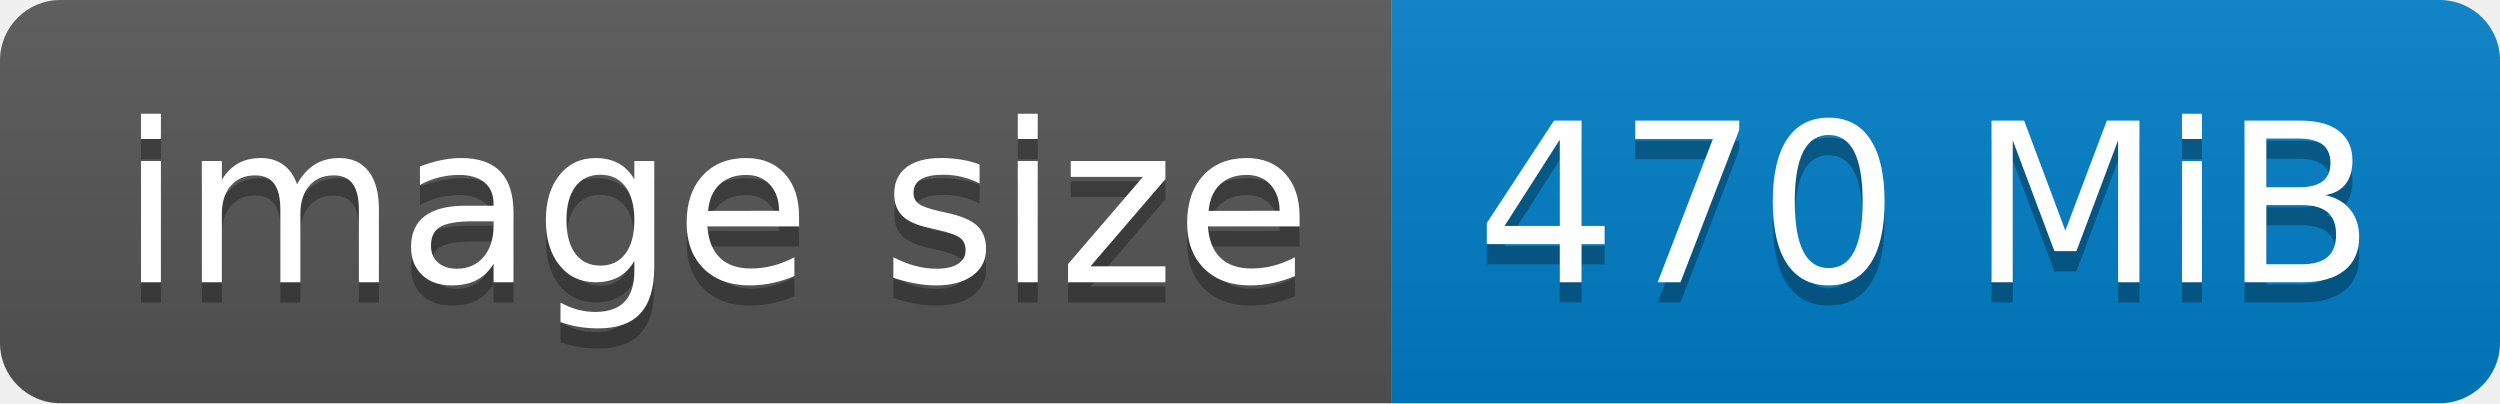
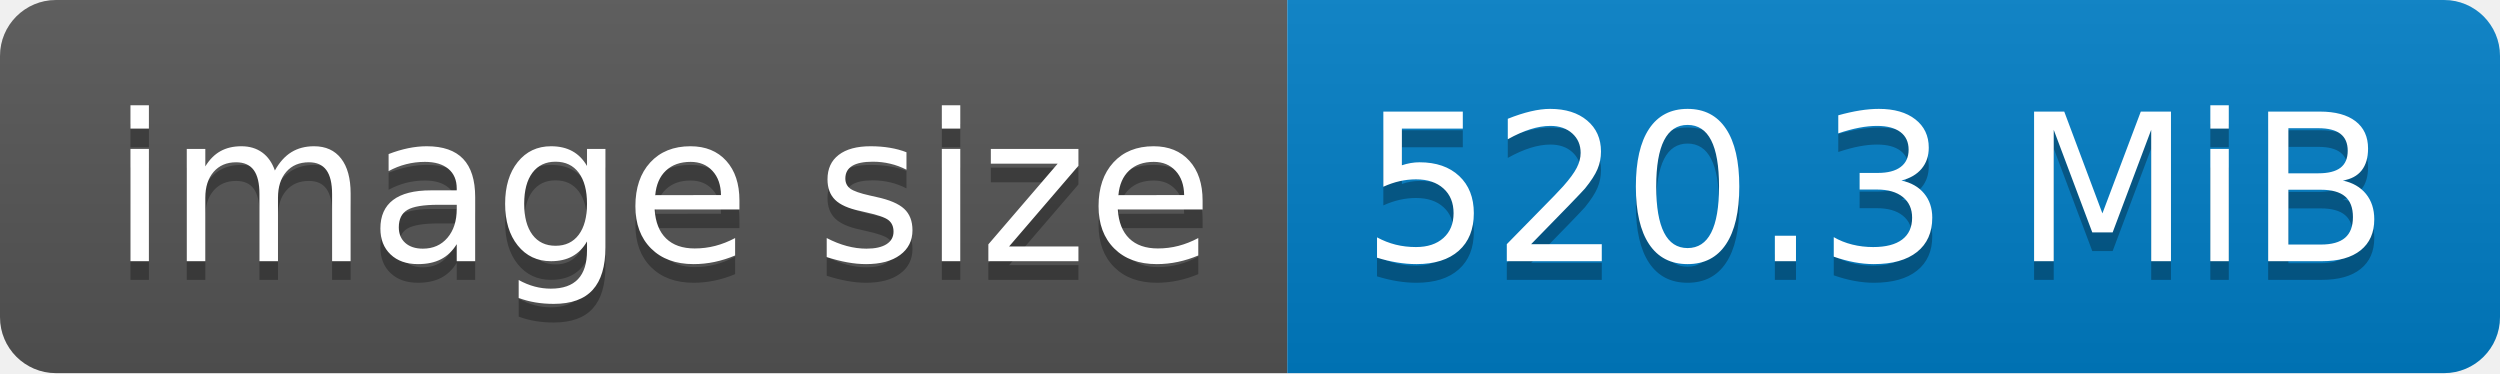
- <svg xmlns="http://www.w3.org/2000/svg" width="124" height="20" role="img" aria-label="image size: 470 MiB">
+ <svg xmlns="http://www.w3.org/2000/svg" width="134" height="20" role="img" aria-label="image size: 520.3 MiB">
  <linearGradient id="s" x2="0" y2="100%">
    <stop offset="0" stop-color="#bbb" stop-opacity=".1" />
    <stop offset="1" stop-opacity=".1" />
  </linearGradient>
  <clipPath id="r">
-     <rect width="124" height="20" rx="3" fill="#fff" />
+     <rect width="134" height="20" rx="3" fill="#fff" />
  </clipPath>
  <g clip-path="url(#r)">
    <rect width="69" height="20" fill="#555" />
-     <rect x="69" width="55" height="20" fill="#007ec6" />
-     <rect width="124" height="20" fill="url(#s)" />
+     <rect x="69" width="65" height="20" fill="#007ec6" />
+     <rect width="134" height="20" fill="url(#s)" />
  </g>
  <g fill="#fff" text-anchor="middle" font-family="Verdana,Geneva,DejaVu Sans,sans-serif" text-rendering="geometricPrecision" font-size="110">
    <text aria-hidden="true" x="355" y="150" fill="#010101" fill-opacity=".3" transform="scale(.1)" textLength="590">image size</text>
    <text x="355" y="140" transform="scale(.1)" fill="#fff" textLength="590">image size</text>
-     <text aria-hidden="true" x="955" y="150" fill="#010101" fill-opacity=".3" transform="scale(.1)" textLength="450">470 MiB</text>
-     <text x="955" y="140" transform="scale(.1)" fill="#fff" textLength="450">470 MiB</text>
+     <text aria-hidden="true" x="1005" y="150" fill="#010101" fill-opacity=".3" transform="scale(.1)" textLength="550">520.3 MiB</text>
+     <text x="1005" y="140" transform="scale(.1)" fill="#fff" textLength="550">520.3 MiB</text>
  </g>
</svg>
